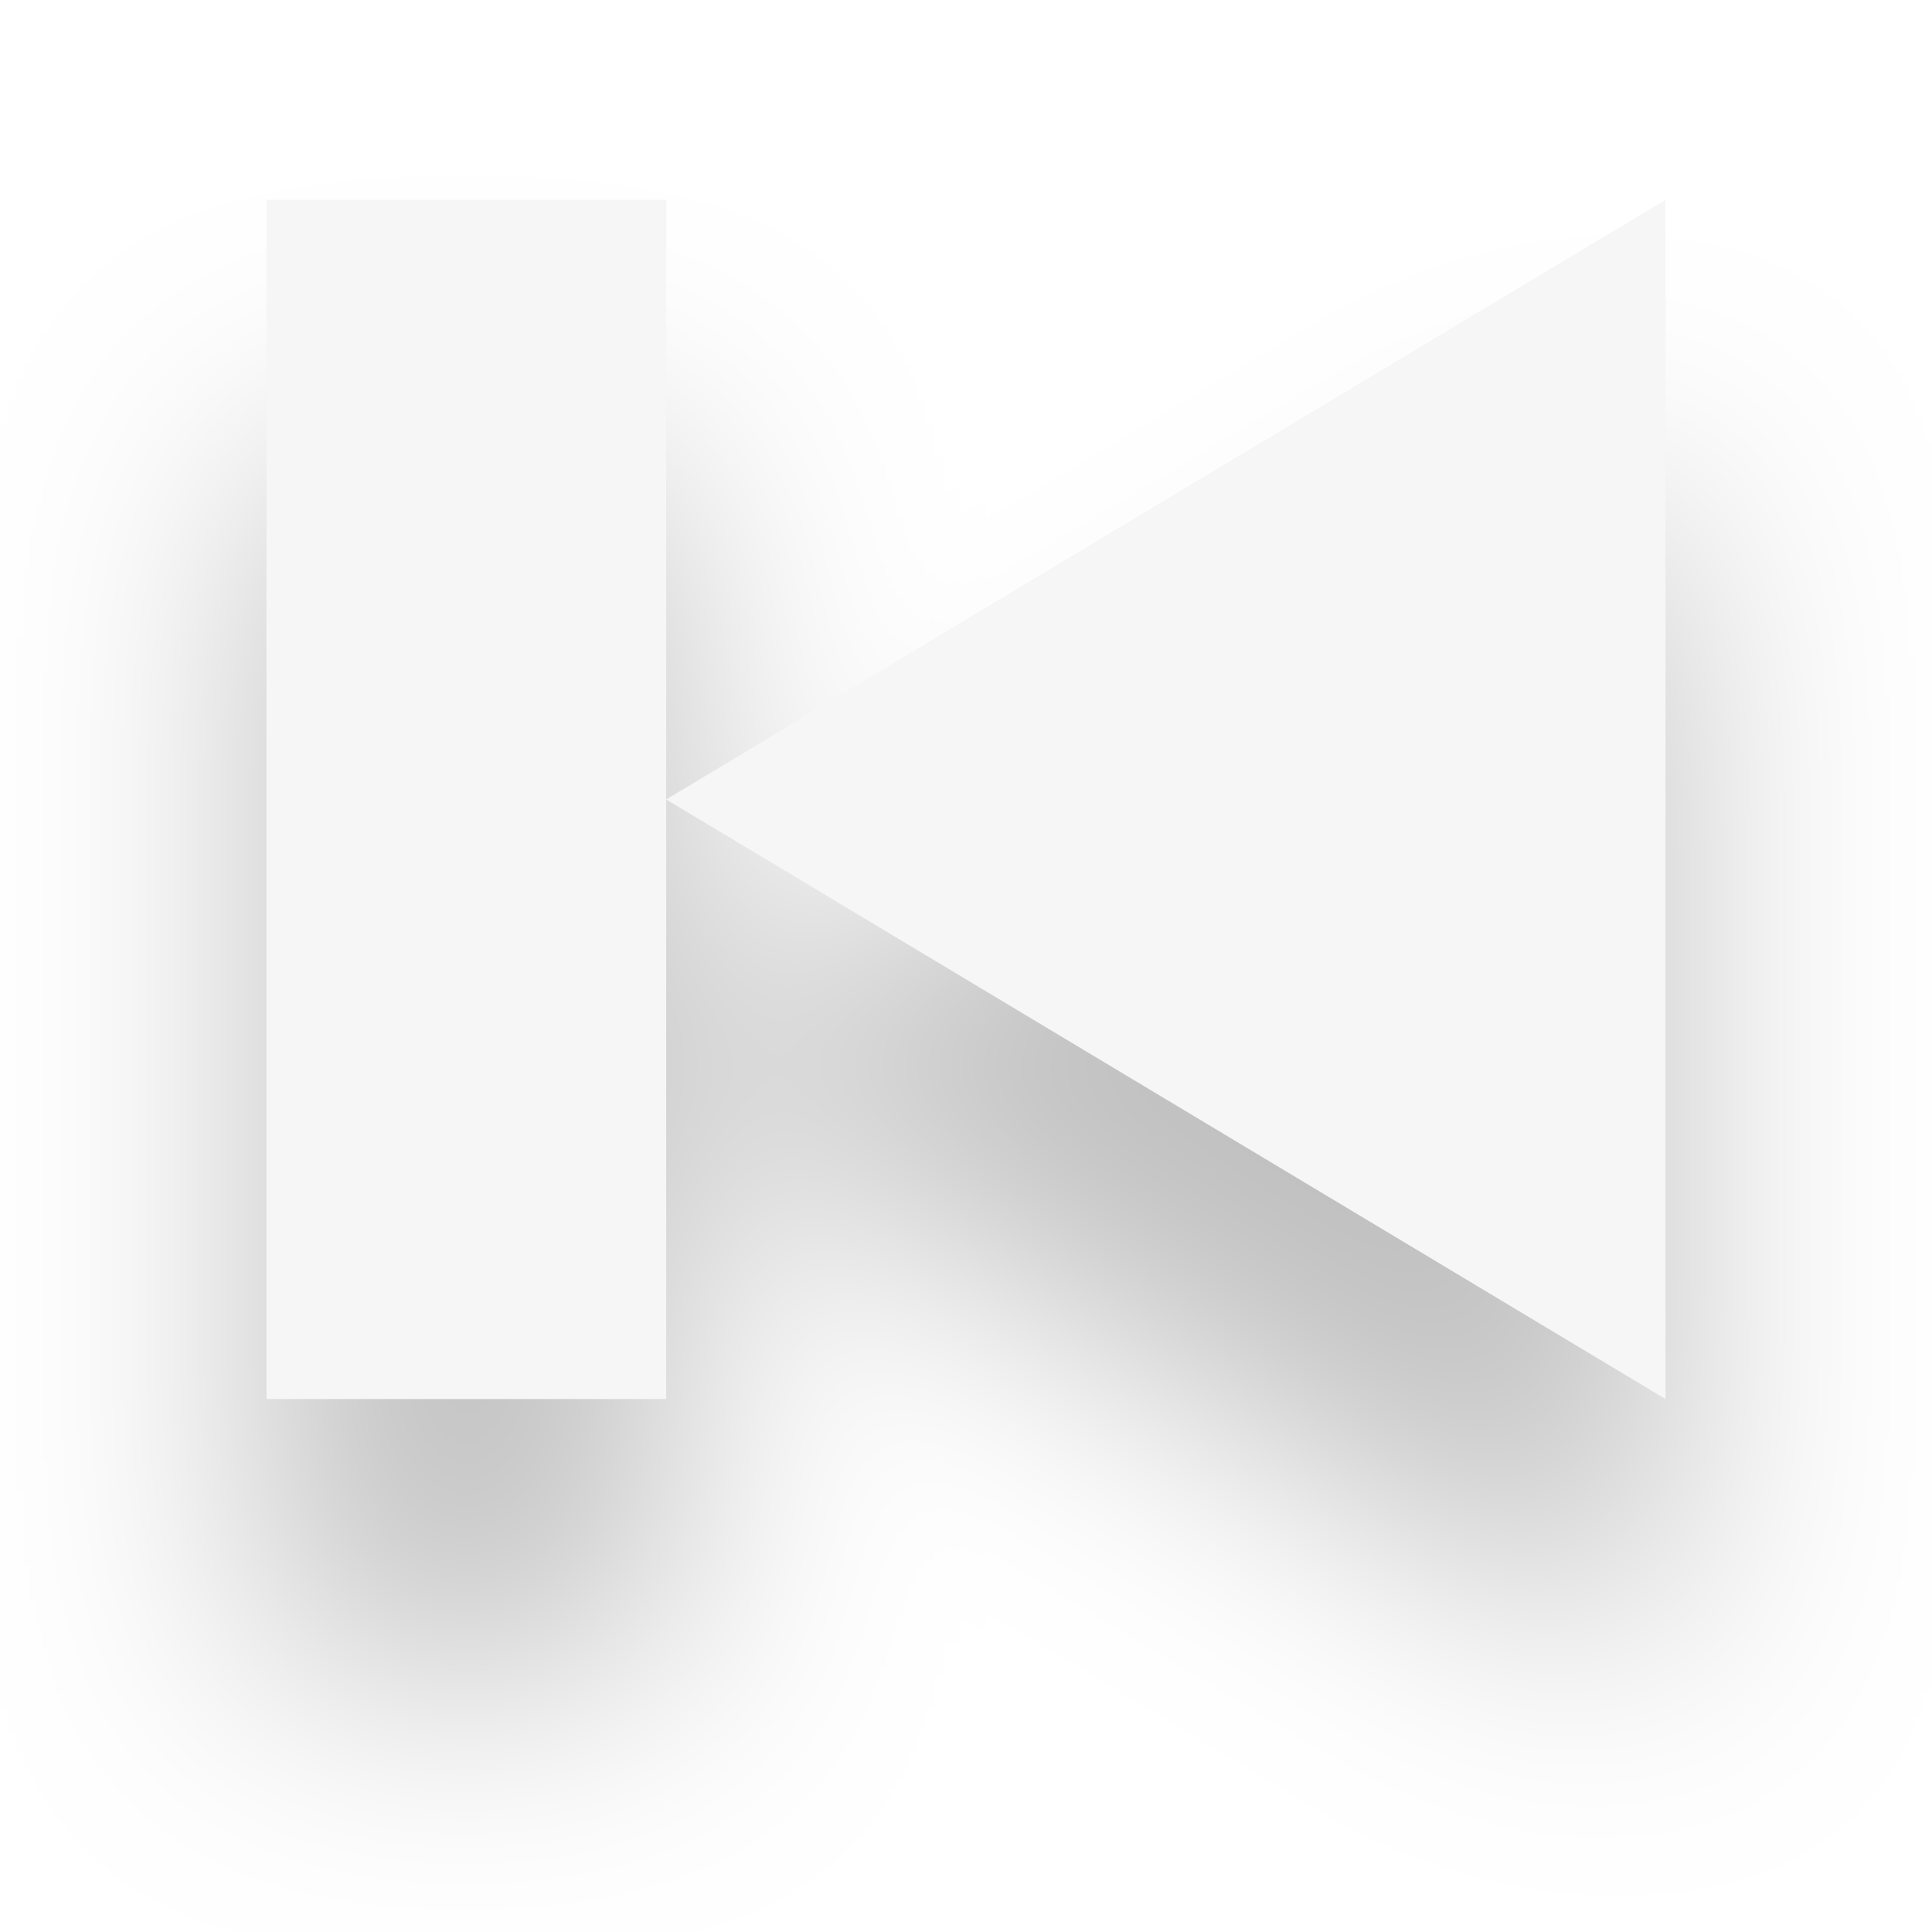
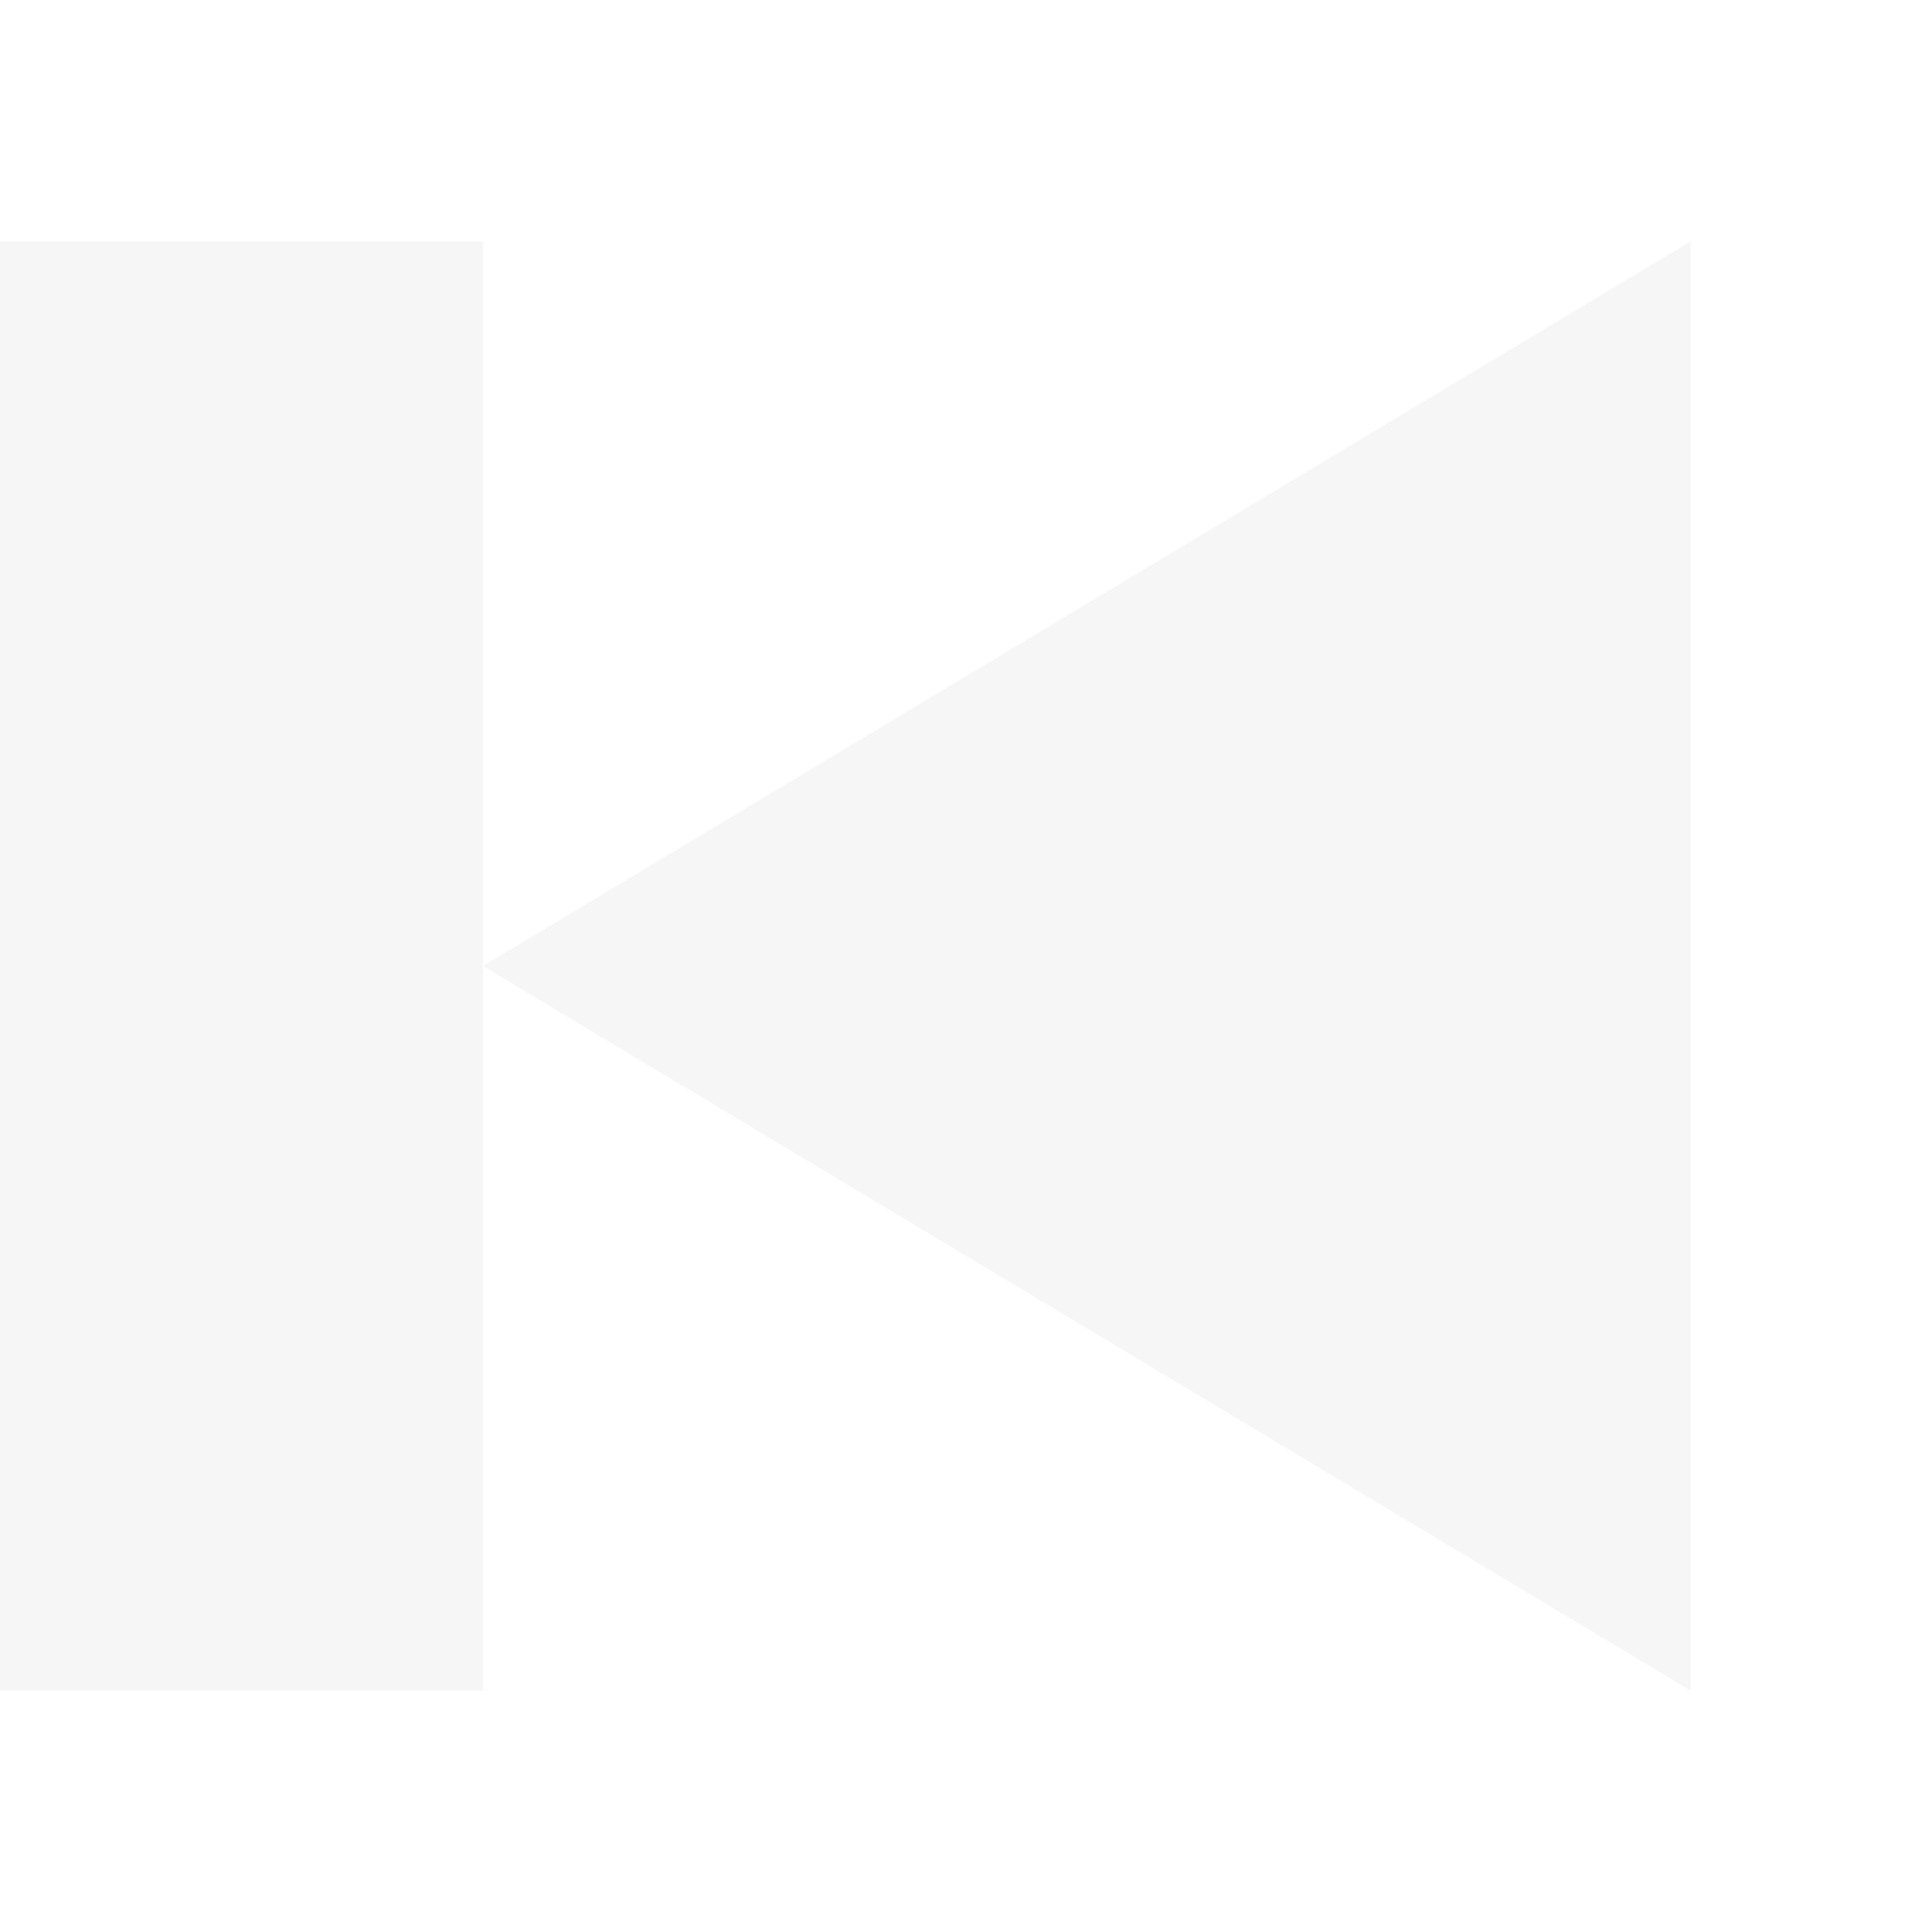
- <svg xmlns="http://www.w3.org/2000/svg" width="29" height="29" viewBox="0 0 29 29" fill="none">
-   <g filter="url(#filter0_d)">
-     <path d="M4 3V21H10V3H4ZM10 12L25 21V3L10 12Z" fill="#F6F6F6" />
-   </g>
-   <defs>
-     <filter id="filter0_d" x="0" y="0" width="32" height="32" filterUnits="userSpaceOnUse" color-interpolation-filters="sRGB">
-       <feFlood flood-opacity="0" result="BackgroundImageFix" />
-       <feColorMatrix in="SourceAlpha" type="matrix" values="0 0 0 0 0 0 0 0 0 0 0 0 0 0 0 0 0 0 127 0" />
-       <feOffset dy="4" />
-       <feGaussianBlur stdDeviation="2" />
-       <feColorMatrix type="matrix" values="0 0 0 0 0 0 0 0 0 0 0 0 0 0 0 0 0 0 0.25 0" />
-       <feBlend mode="normal" in2="BackgroundImageFix" result="effect1_dropShadow" />
-       <feBlend mode="normal" in="SourceGraphic" in2="effect1_dropShadow" result="shape" />
-     </filter>
-   </defs>
+ <svg xmlns="http://www.w3.org/2000/svg" width="24" height="24" viewBox="0 0 24 24" fill="none">
+   <path d="M0 3V21H6V3H0ZM6 12L21 21V3L6 12Z" fill="#F6F6F6" />
</svg>
